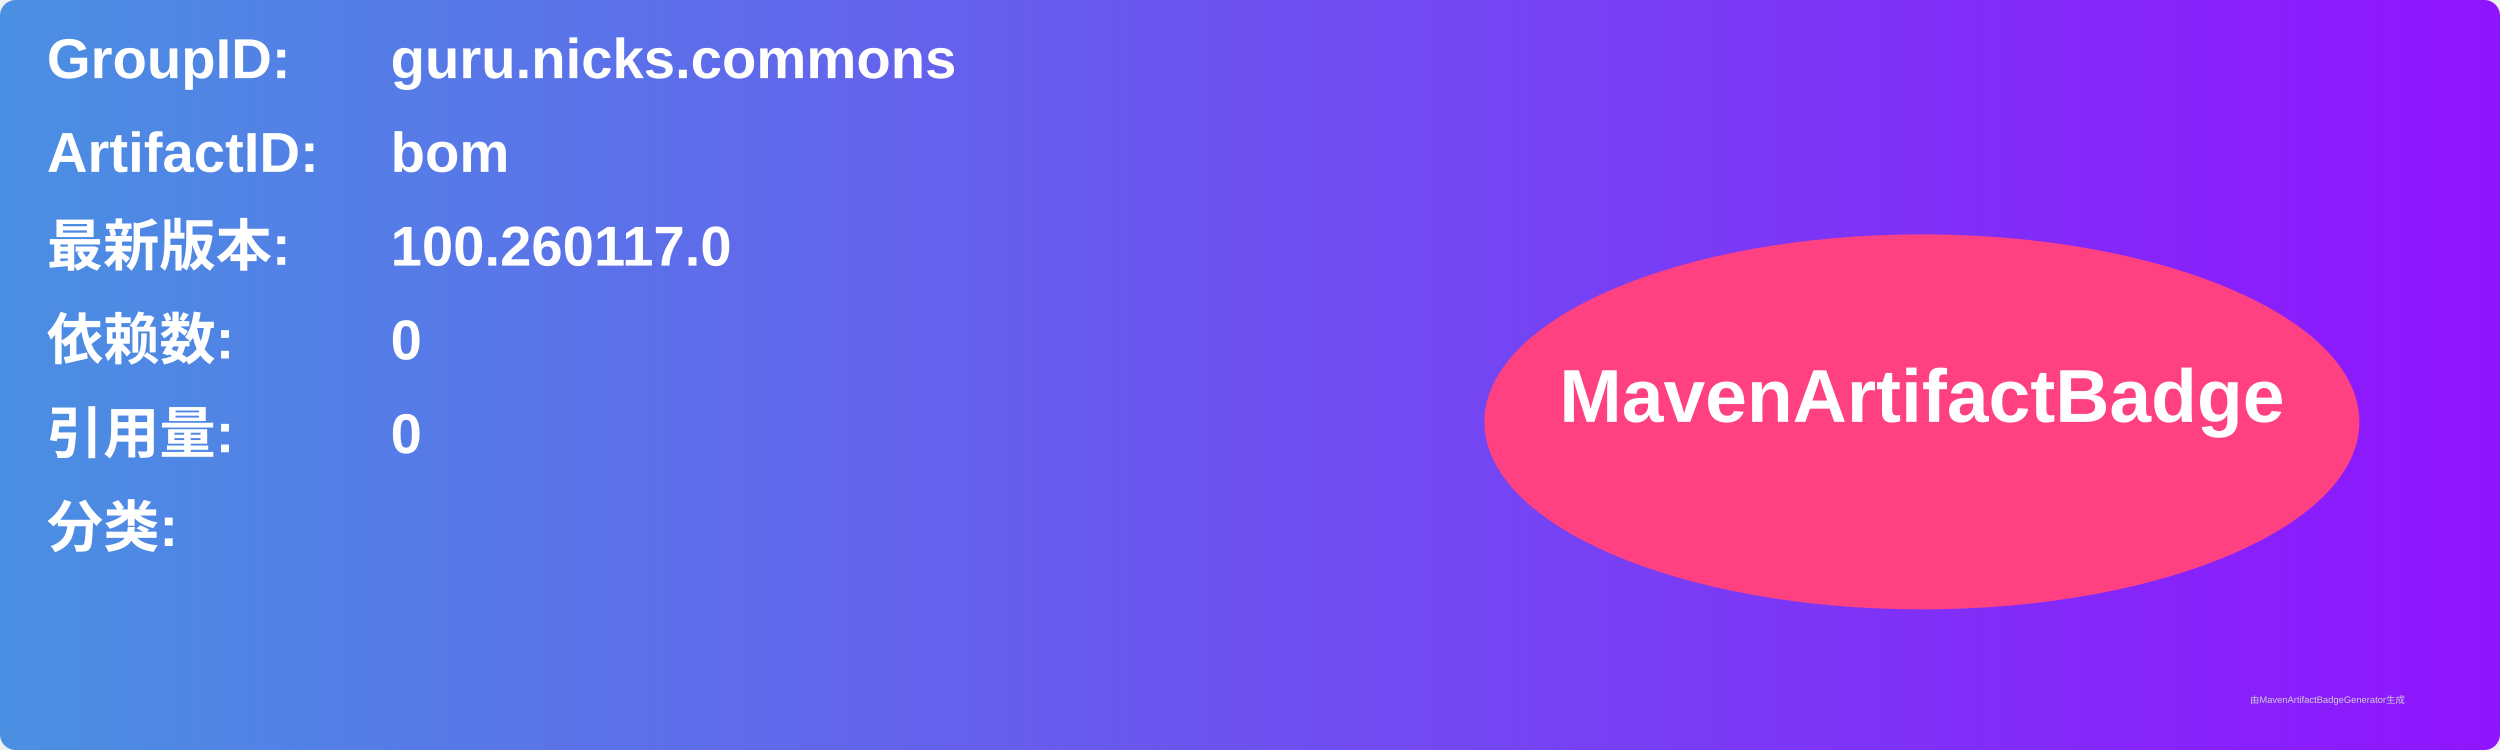
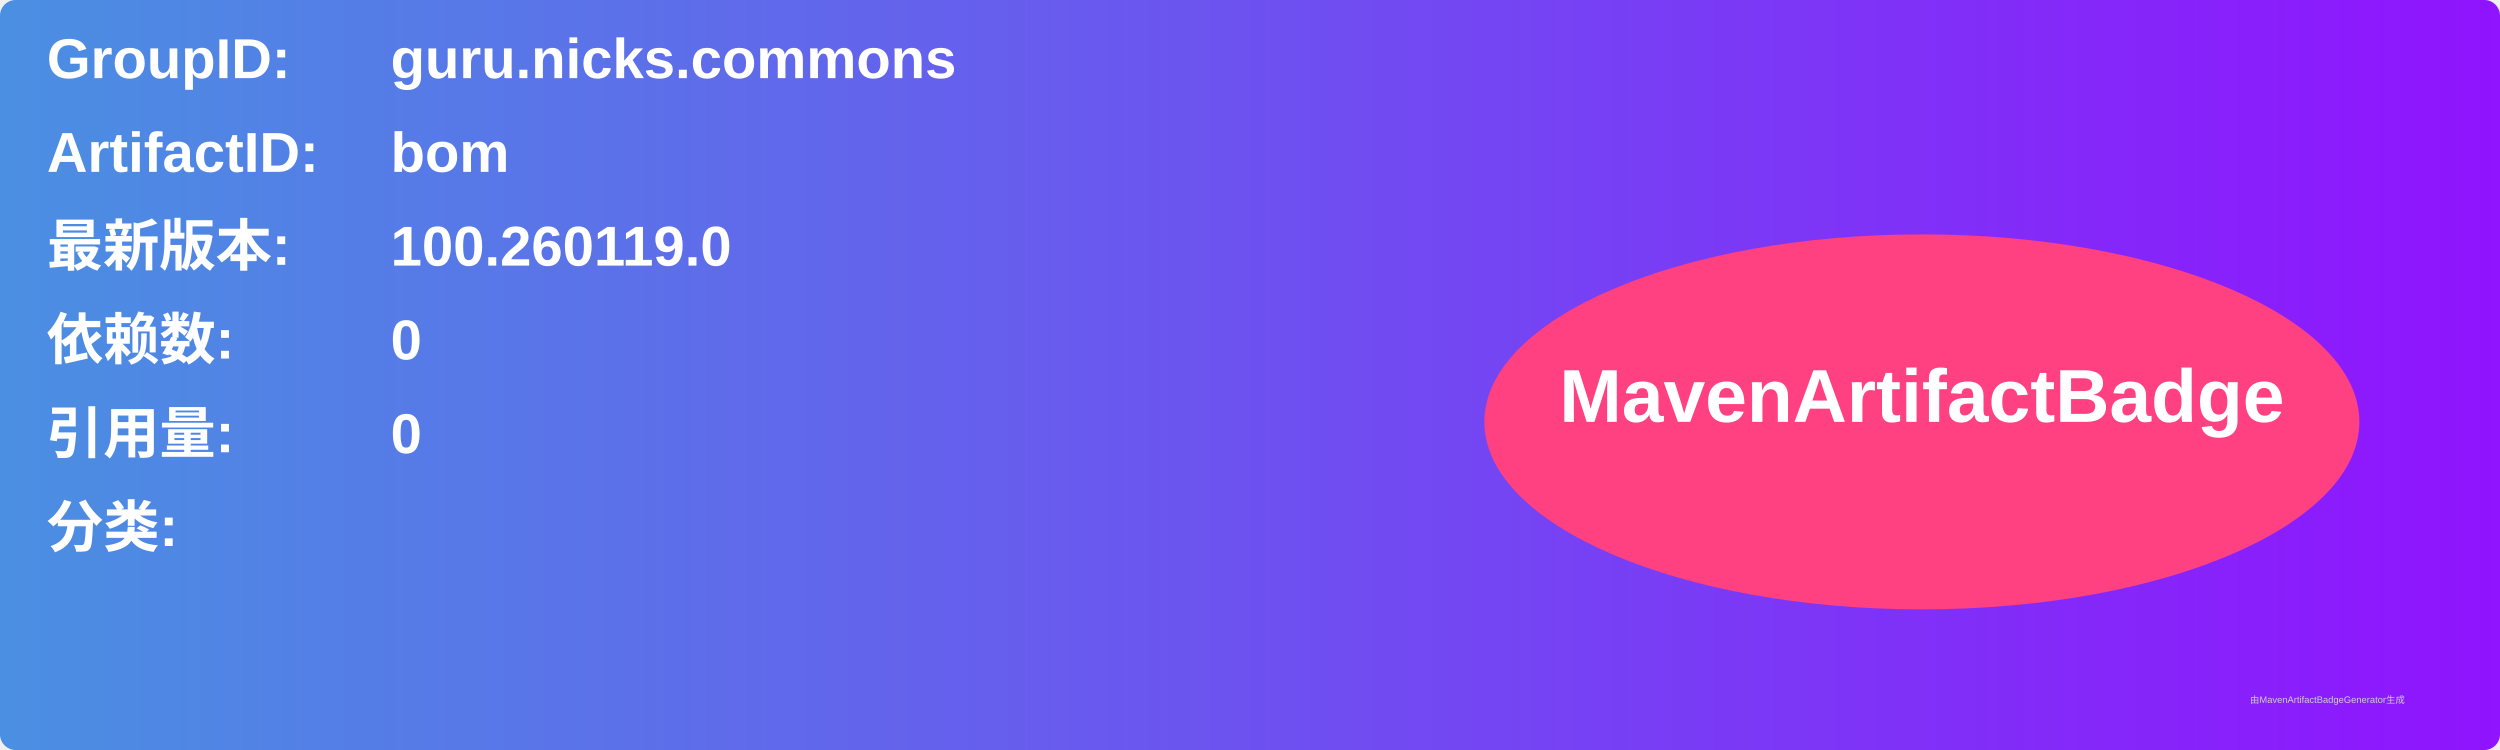
<svg xmlns="http://www.w3.org/2000/svg" width="800" height="240" viewBox="0 0 800 240">
  <linearGradient id="grad" x1="0%" y1="0%" x2="100%" y2="0%">
    <stop offset="0%" stop-color="#4a90e2" />
    <stop offset="100%" stop-color="#9013fe" />
  </linearGradient>
  <rect width="100%" height="100%" rx="5" ry="5" fill="url(#grad)" />
  <g transform="translate(15, 15)">
    <text x="0" y="10" font-family="Arial" font-size="18" fill="white" font-weight="bold" width="260">GroupID:</text>
    <text x="110" y="10" font-family="Arial" font-size="18" fill="white" font-weight="bold" width="460">guru.nicks.commons</text>
    <text x="0" y="40" font-family="Arial" font-size="18" fill="white" font-weight="bold" width="260">ArtifactID:</text>
    <text x="110" y="40" font-family="Arial" font-size="18" fill="white" font-weight="bold" width="460">bom</text>
    <text x="0" y="70" font-family="Arial" font-size="18" fill="white" font-weight="bold">最新版本:</text>
    <text x="110" y="70" font-family="Arial" font-size="18" fill="white" font-weight="bold">
-       <tspan font-weight="bold">100.260117.0</tspan>
+       <tspan font-weight="bold">100.260119.0</tspan>
    </text>
    <text x="0" y="100" font-family="Arial" font-size="18" fill="white" font-weight="bold">依赖数: </text>
    <text x="110" y="100" font-family="Arial" font-size="18" fill="white">
      <tspan font-weight="bold">0</tspan>
    </text>
    <text x="0" y="130" font-family="Arial" font-size="18" fill="white" font-weight="bold">引用量: </text>
    <text x="110" y="130" font-family="Arial" font-size="18" fill="white">
      <tspan font-weight="bold">0</tspan>
    </text>
    <text x="0" y="160" font-family="Arial" font-size="18" fill="white" font-weight="bold">分类:</text>
    <text x="10" y="190" font-family="Arial" font-size="10" fill="white">
      <tspan font-weight="bold" />
    </text>
    <ellipse cx="600" cy="120" rx="140" ry="60" fill="#ff4081" />
    <text x="600" y="120" text-anchor="middle" font-family="Arial" font-size="24" fill="white" font-weight="bold">MavenArtifactBadge</text>
  </g>
  <text x="720" y="225" font-family="Arial" font-size="3" fill="#d0d0d0">由MavenArtifactBadgeGenerator生成</text>
</svg>
